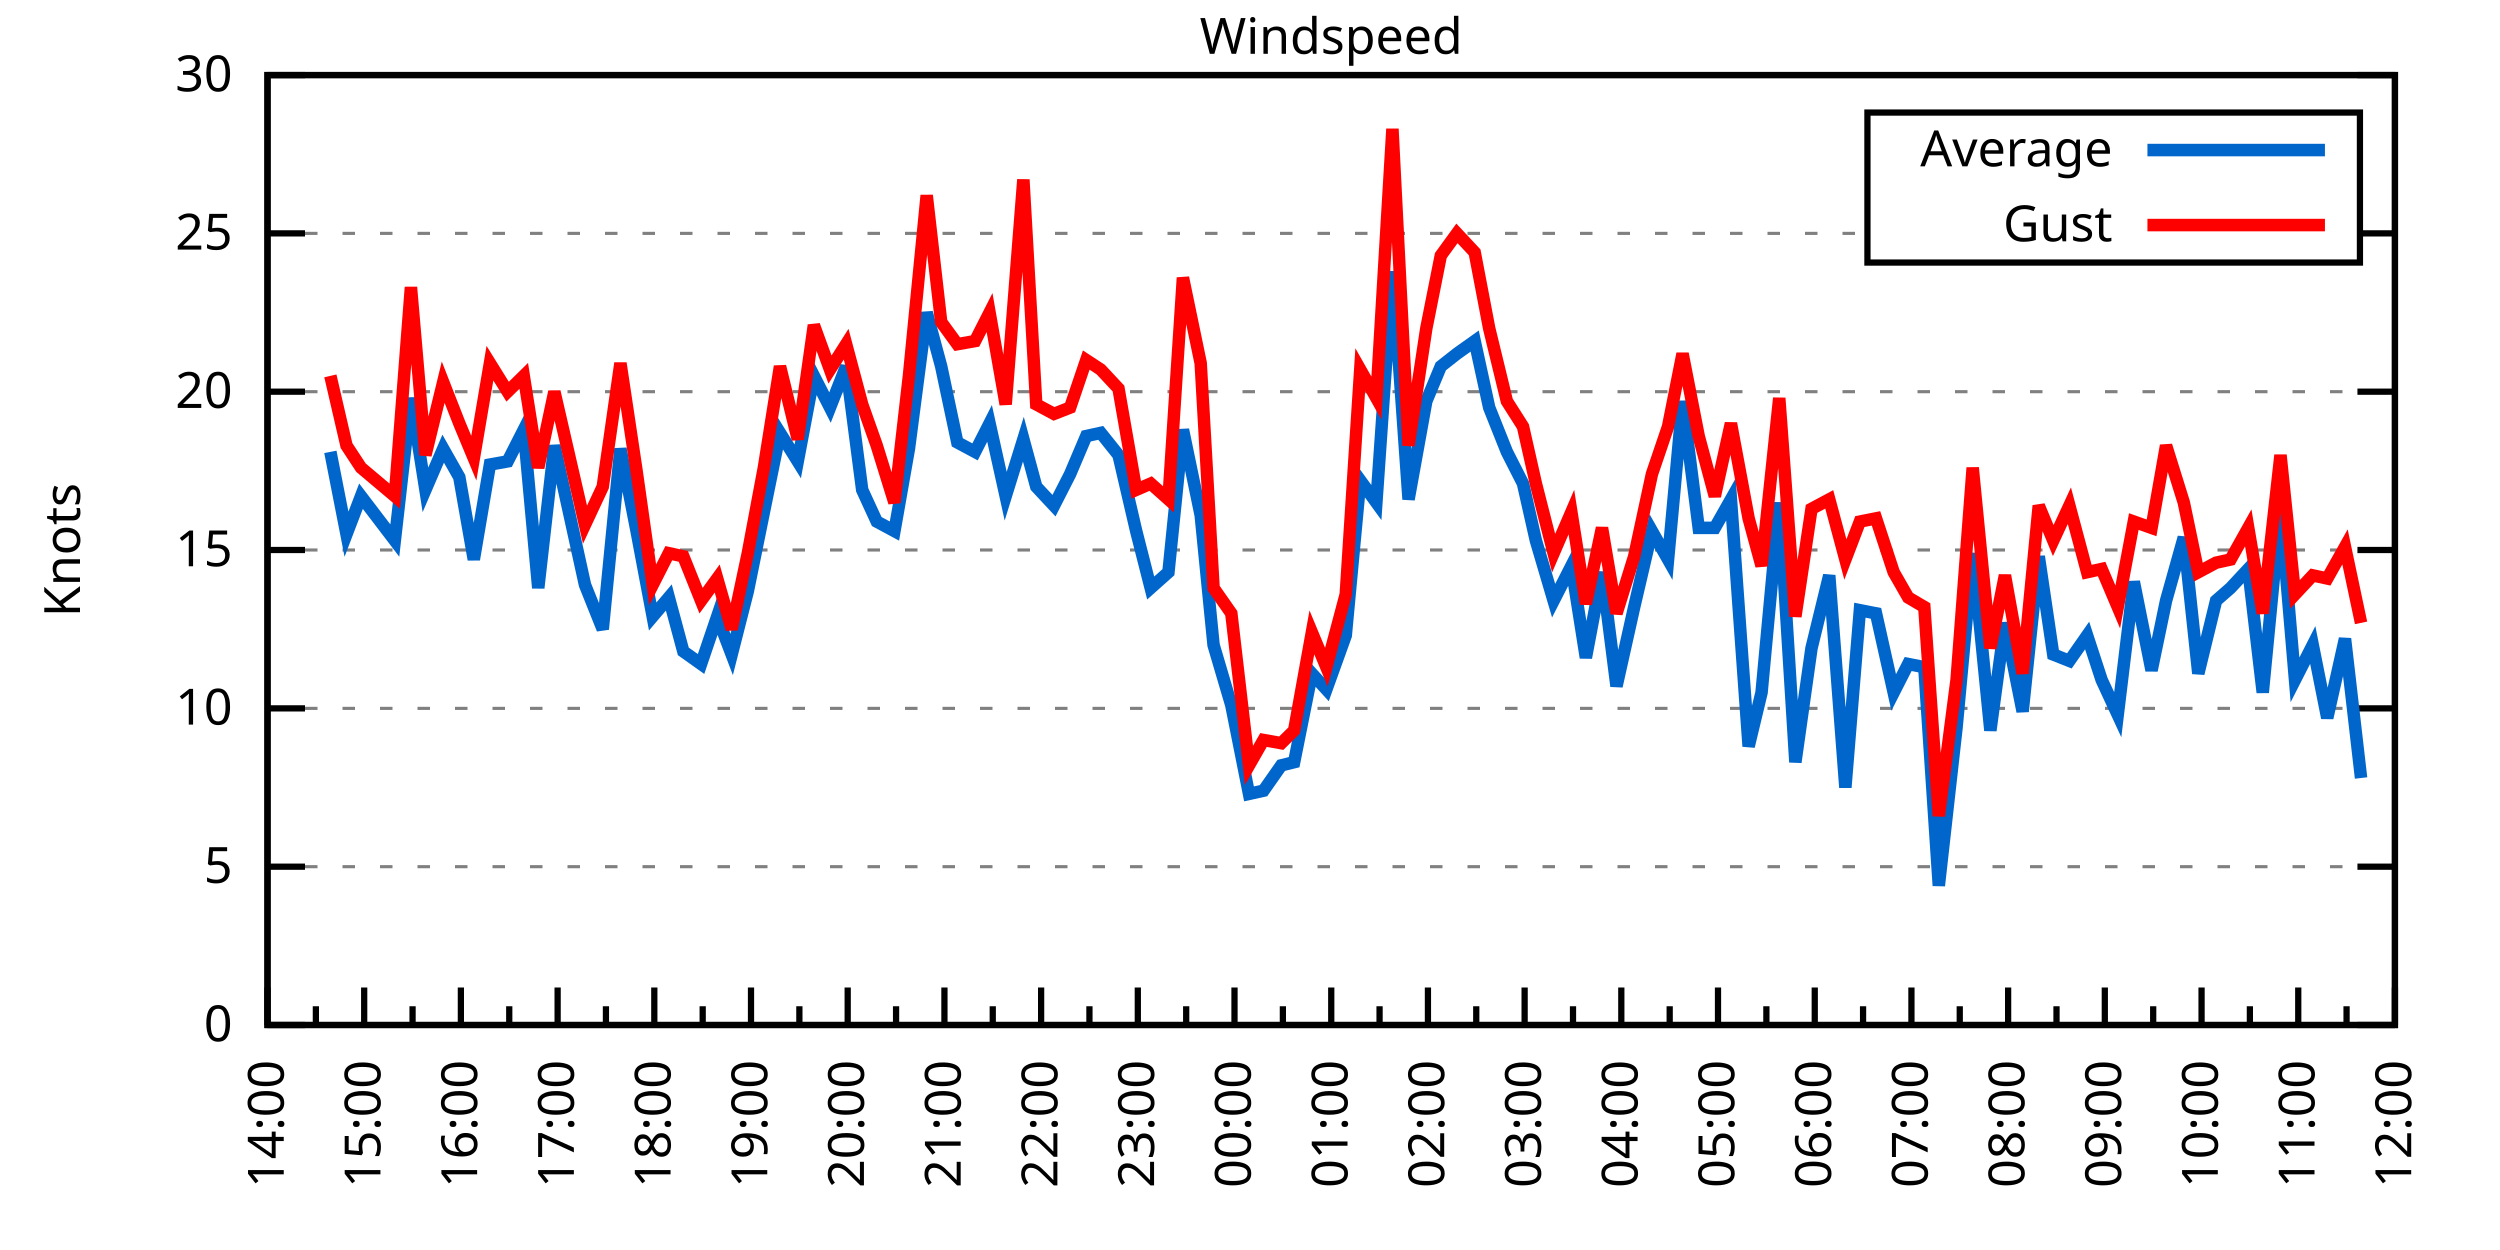
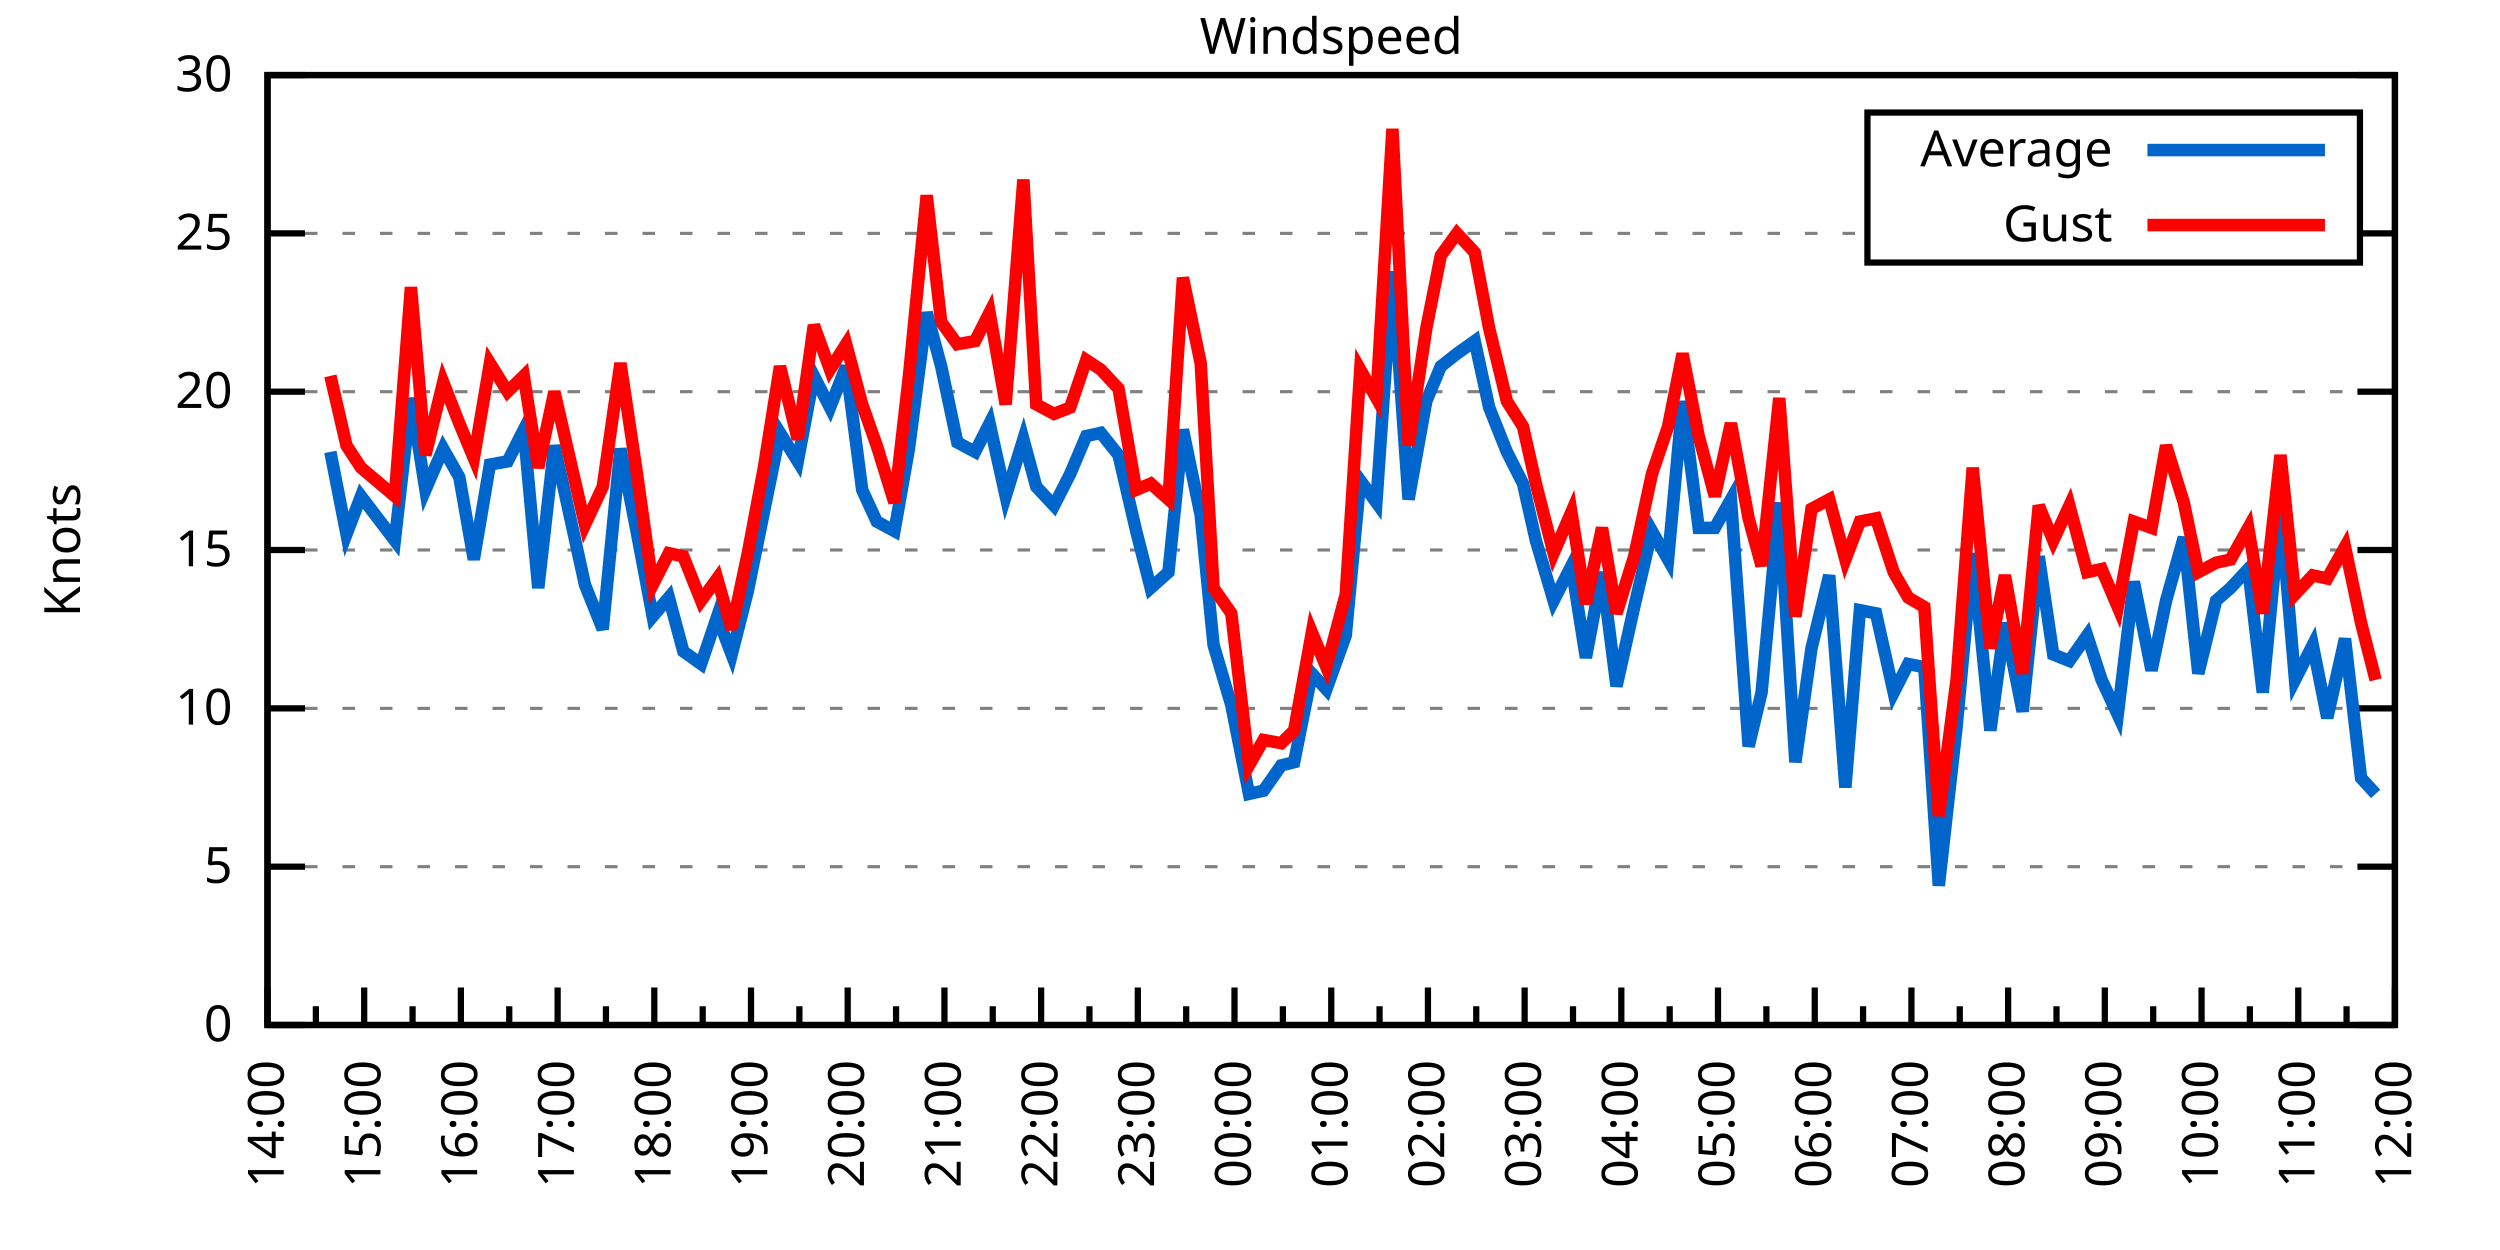
<svg xmlns="http://www.w3.org/2000/svg" xmlns:xlink="http://www.w3.org/1999/xlink" width="400" height="200" viewBox="0 0 400 200">
  <g id="gnuplot_canvas">
    <rect x="0" y="0" width="400" height="200" fill="none" />
    <defs>
      <circle id="gpDot" r="0.5" stroke-width="0.5" stroke="currentColor" />
      <path id="gpPt0" stroke-width="0.333" stroke="currentColor" d="M-1,0 h2 M0,-1 v2" />
      <path id="gpPt1" stroke-width="0.333" stroke="currentColor" d="M-1,-1 L1,1 M1,-1 L-1,1" />
      <path id="gpPt2" stroke-width="0.333" stroke="currentColor" d="M-1,0 L1,0 M0,-1 L0,1 M-1,-1 L1,1 M-1,1 L1,-1" />
      <rect id="gpPt3" stroke-width="0.333" stroke="currentColor" x="-1" y="-1" width="2" height="2" />
      <rect id="gpPt4" stroke-width="0.333" stroke="currentColor" fill="currentColor" x="-1" y="-1" width="2" height="2" />
      <circle id="gpPt5" stroke-width="0.333" stroke="currentColor" cx="0" cy="0" r="1" />
      <use xlink:href="#gpPt5" id="gpPt6" fill="currentColor" stroke="none" />
      <path id="gpPt7" stroke-width="0.333" stroke="currentColor" d="M0,-1.33 L-1.33,0.67 L1.33,0.67 z" />
      <use xlink:href="#gpPt7" id="gpPt8" fill="currentColor" stroke="none" />
      <use xlink:href="#gpPt7" id="gpPt9" stroke="currentColor" transform="rotate(180)" />
      <use xlink:href="#gpPt9" id="gpPt10" fill="currentColor" stroke="none" />
      <use xlink:href="#gpPt3" id="gpPt11" stroke="currentColor" transform="rotate(45)" />
      <use xlink:href="#gpPt11" id="gpPt12" fill="currentColor" stroke="none" />
      <path id="gpPt13" stroke-width="0.333" stroke="currentColor" d="M0,1.330 L1.265,0.411 L0.782,-1.067 L-0.782,-1.076 L-1.265,0.411 z" />
      <use xlink:href="#gpPt13" id="gpPt14" fill="currentColor" stroke="none" />
      <filter id="textbox" filterUnits="objectBoundingBox" x="0" y="0" height="1" width="1">
        <feFlood flood-color="white" flood-opacity="1" result="bgnd" />
        <feComposite in="SourceGraphic" in2="bgnd" operator="atop" />
      </filter>
      <filter id="greybox" filterUnits="objectBoundingBox" x="0" y="0" height="1" width="1">
        <feFlood flood-color="lightgrey" flood-opacity="1" result="grey" />
        <feComposite in="SourceGraphic" in2="grey" operator="atop" />
      </filter>
    </defs>
    <g fill="none" color="white" stroke="currentColor" stroke-width="1.00" stroke-linecap="butt" stroke-linejoin="miter">
</g>
    <g fill="none" color="black" stroke="currentColor" stroke-width="1.00" stroke-linecap="butt" stroke-linejoin="miter">
      <g stroke="none" shape-rendering="crispEdges">
        <polygon fill="rgb(255, 255, 255)" points="42.80,164.00 383.18,164.00 383.18,12.02 42.80,12.02 " />
      </g>
    </g>
    <g fill="none" color="black" stroke="currentColor" stroke-width="1.00" stroke-linecap="butt" stroke-linejoin="miter">
</g>
    <g fill="none" color="black" stroke="black" stroke-width="0.50" stroke-linecap="butt" stroke-linejoin="miter">
</g>
    <g fill="none" color="gray" stroke="currentColor" stroke-width="0.50" stroke-linecap="butt" stroke-linejoin="miter">
      <path stroke="gray" stroke-dasharray="2,4" class="gridline" d="M42.80,164.00 L383.19,164.00  " />
    </g>
    <g fill="none" color="gray" stroke="gray" stroke-width="1.00" stroke-linecap="butt" stroke-linejoin="miter">
</g>
    <g fill="none" color="black" stroke="currentColor" stroke-width="1.00" stroke-linecap="butt" stroke-linejoin="miter">
      <path stroke="black" d="M42.80,164.00 L48.80,164.00 M383.19,164.00 L377.19,164.00  " />
      <g transform="translate(37.20,166.60)" stroke="none" fill="black" font-family="Sans" font-size="8.00" text-anchor="end">
        <text>
          <tspan font-family="Sans"> 0</tspan>
        </text>
      </g>
    </g>
    <g fill="none" color="black" stroke="currentColor" stroke-width="1.00" stroke-linecap="butt" stroke-linejoin="miter">
</g>
    <g fill="none" color="black" stroke="black" stroke-width="0.50" stroke-linecap="butt" stroke-linejoin="miter">
</g>
    <g fill="none" color="gray" stroke="currentColor" stroke-width="0.50" stroke-linecap="butt" stroke-linejoin="miter">
      <path stroke="gray" stroke-dasharray="2,4" class="gridline" d="M42.80,138.67 L383.19,138.67  " />
    </g>
    <g fill="none" color="gray" stroke="gray" stroke-width="1.00" stroke-linecap="butt" stroke-linejoin="miter">
</g>
    <g fill="none" color="black" stroke="currentColor" stroke-width="1.00" stroke-linecap="butt" stroke-linejoin="miter">
      <path stroke="black" d="M42.80,138.67 L48.80,138.67 M383.19,138.67 L377.19,138.67  " />
      <g transform="translate(37.20,141.27)" stroke="none" fill="black" font-family="Sans" font-size="8.00" text-anchor="end">
        <text>
          <tspan font-family="Sans"> 5</tspan>
        </text>
      </g>
    </g>
    <g fill="none" color="black" stroke="currentColor" stroke-width="1.00" stroke-linecap="butt" stroke-linejoin="miter">
</g>
    <g fill="none" color="black" stroke="black" stroke-width="0.50" stroke-linecap="butt" stroke-linejoin="miter">
</g>
    <g fill="none" color="gray" stroke="currentColor" stroke-width="0.50" stroke-linecap="butt" stroke-linejoin="miter">
      <path stroke="gray" stroke-dasharray="2,4" class="gridline" d="M42.80,113.34 L383.19,113.34  " />
    </g>
    <g fill="none" color="gray" stroke="gray" stroke-width="1.00" stroke-linecap="butt" stroke-linejoin="miter">
</g>
    <g fill="none" color="black" stroke="currentColor" stroke-width="1.00" stroke-linecap="butt" stroke-linejoin="miter">
      <path stroke="black" d="M42.80,113.34 L48.80,113.34 M383.19,113.34 L377.19,113.34  " />
      <g transform="translate(37.20,115.94)" stroke="none" fill="black" font-family="Sans" font-size="8.00" text-anchor="end">
        <text>
          <tspan font-family="Sans"> 10</tspan>
        </text>
      </g>
    </g>
    <g fill="none" color="black" stroke="currentColor" stroke-width="1.00" stroke-linecap="butt" stroke-linejoin="miter">
</g>
    <g fill="none" color="black" stroke="black" stroke-width="0.50" stroke-linecap="butt" stroke-linejoin="miter">
</g>
    <g fill="none" color="gray" stroke="currentColor" stroke-width="0.50" stroke-linecap="butt" stroke-linejoin="miter">
      <path stroke="gray" stroke-dasharray="2,4" class="gridline" d="M42.80,88.00 L383.19,88.00  " />
    </g>
    <g fill="none" color="gray" stroke="gray" stroke-width="1.00" stroke-linecap="butt" stroke-linejoin="miter">
</g>
    <g fill="none" color="black" stroke="currentColor" stroke-width="1.00" stroke-linecap="butt" stroke-linejoin="miter">
      <path stroke="black" d="M42.80,88.00 L48.80,88.00 M383.19,88.00 L377.19,88.00  " />
      <g transform="translate(37.20,90.60)" stroke="none" fill="black" font-family="Sans" font-size="8.00" text-anchor="end">
        <text>
          <tspan font-family="Sans"> 15</tspan>
        </text>
      </g>
    </g>
    <g fill="none" color="black" stroke="currentColor" stroke-width="1.00" stroke-linecap="butt" stroke-linejoin="miter">
</g>
    <g fill="none" color="black" stroke="black" stroke-width="0.50" stroke-linecap="butt" stroke-linejoin="miter">
</g>
    <g fill="none" color="gray" stroke="currentColor" stroke-width="0.50" stroke-linecap="butt" stroke-linejoin="miter">
      <path stroke="gray" stroke-dasharray="2,4" class="gridline" d="M42.80,62.67 L383.19,62.67  " />
    </g>
    <g fill="none" color="gray" stroke="gray" stroke-width="1.00" stroke-linecap="butt" stroke-linejoin="miter">
</g>
    <g fill="none" color="black" stroke="currentColor" stroke-width="1.00" stroke-linecap="butt" stroke-linejoin="miter">
      <path stroke="black" d="M42.80,62.67 L48.80,62.67 M383.19,62.67 L377.19,62.67  " />
      <g transform="translate(37.20,65.27)" stroke="none" fill="black" font-family="Sans" font-size="8.00" text-anchor="end">
        <text>
          <tspan font-family="Sans"> 20</tspan>
        </text>
      </g>
    </g>
    <g fill="none" color="black" stroke="currentColor" stroke-width="1.00" stroke-linecap="butt" stroke-linejoin="miter">
</g>
    <g fill="none" color="black" stroke="black" stroke-width="0.50" stroke-linecap="butt" stroke-linejoin="miter">
</g>
    <g fill="none" color="gray" stroke="currentColor" stroke-width="0.50" stroke-linecap="butt" stroke-linejoin="miter">
      <path stroke="gray" stroke-dasharray="2,4" class="gridline" d="M42.80,37.34 L298.79,37.34 M377.59,37.34 L383.19,37.34  " />
    </g>
    <g fill="none" color="gray" stroke="gray" stroke-width="1.00" stroke-linecap="butt" stroke-linejoin="miter">
</g>
    <g fill="none" color="black" stroke="currentColor" stroke-width="1.00" stroke-linecap="butt" stroke-linejoin="miter">
      <path stroke="black" d="M42.80,37.34 L48.80,37.34 M383.19,37.34 L377.19,37.34  " />
      <g transform="translate(37.20,39.94)" stroke="none" fill="black" font-family="Sans" font-size="8.00" text-anchor="end">
        <text>
          <tspan font-family="Sans"> 25</tspan>
        </text>
      </g>
    </g>
    <g fill="none" color="black" stroke="currentColor" stroke-width="1.00" stroke-linecap="butt" stroke-linejoin="miter">
</g>
    <g fill="none" color="black" stroke="black" stroke-width="0.50" stroke-linecap="butt" stroke-linejoin="miter">
</g>
    <g fill="none" color="gray" stroke="currentColor" stroke-width="0.50" stroke-linecap="butt" stroke-linejoin="miter">
      <path stroke="gray" stroke-dasharray="2,4" class="gridline" d="M42.80,12.01 L383.19,12.01  " />
    </g>
    <g fill="none" color="gray" stroke="gray" stroke-width="1.00" stroke-linecap="butt" stroke-linejoin="miter">
</g>
    <g fill="none" color="black" stroke="currentColor" stroke-width="1.00" stroke-linecap="butt" stroke-linejoin="miter">
      <path stroke="black" d="M42.80,12.01 L48.80,12.01 M383.19,12.01 L377.19,12.01  " />
      <g transform="translate(37.20,14.61)" stroke="none" fill="black" font-family="Sans" font-size="8.00" text-anchor="end">
        <text>
          <tspan font-family="Sans"> 30</tspan>
        </text>
      </g>
    </g>
    <g fill="none" color="black" stroke="currentColor" stroke-width="1.00" stroke-linecap="butt" stroke-linejoin="miter">
      <path stroke="black" d="M42.80,164.00 L42.80,158.00  " />
      <g transform="translate(45.40,169.60) rotate(270)" stroke="none" fill="black" font-family="Sans" font-size="8.00" text-anchor="end">
        <text>
          <tspan font-family="Sans">14:00</tspan>
        </text>
      </g>
    </g>
    <g fill="none" color="black" stroke="currentColor" stroke-width="1.00" stroke-linecap="butt" stroke-linejoin="miter">
      <path stroke="black" d="M50.54,164.00 L50.54,161.00 M58.27,164.00 L58.27,158.00  " />
      <g transform="translate(60.87,169.60) rotate(270)" stroke="none" fill="black" font-family="Sans" font-size="8.00" text-anchor="end">
        <text>
          <tspan font-family="Sans">15:00</tspan>
        </text>
      </g>
    </g>
    <g fill="none" color="black" stroke="currentColor" stroke-width="1.00" stroke-linecap="butt" stroke-linejoin="miter">
      <path stroke="black" d="M66.01,164.00 L66.01,161.00 M73.74,164.00 L73.74,158.00  " />
      <g transform="translate(76.34,169.60) rotate(270)" stroke="none" fill="black" font-family="Sans" font-size="8.00" text-anchor="end">
        <text>
          <tspan font-family="Sans">16:00</tspan>
        </text>
      </g>
    </g>
    <g fill="none" color="black" stroke="currentColor" stroke-width="1.00" stroke-linecap="butt" stroke-linejoin="miter">
      <path stroke="black" d="M81.48,164.00 L81.48,161.00 M89.22,164.00 L89.22,158.00  " />
      <g transform="translate(91.82,169.60) rotate(270)" stroke="none" fill="black" font-family="Sans" font-size="8.00" text-anchor="end">
        <text>
          <tspan font-family="Sans">17:00</tspan>
        </text>
      </g>
    </g>
    <g fill="none" color="black" stroke="currentColor" stroke-width="1.00" stroke-linecap="butt" stroke-linejoin="miter">
      <path stroke="black" d="M96.95,164.00 L96.95,161.00 M104.69,164.00 L104.69,158.00  " />
      <g transform="translate(107.29,169.60) rotate(270)" stroke="none" fill="black" font-family="Sans" font-size="8.00" text-anchor="end">
        <text>
          <tspan font-family="Sans">18:00</tspan>
        </text>
      </g>
    </g>
    <g fill="none" color="black" stroke="currentColor" stroke-width="1.00" stroke-linecap="butt" stroke-linejoin="miter">
      <path stroke="black" d="M112.43,164.00 L112.43,161.00 M120.16,164.00 L120.16,158.00  " />
      <g transform="translate(122.76,169.60) rotate(270)" stroke="none" fill="black" font-family="Sans" font-size="8.00" text-anchor="end">
        <text>
          <tspan font-family="Sans">19:00</tspan>
        </text>
      </g>
    </g>
    <g fill="none" color="black" stroke="currentColor" stroke-width="1.00" stroke-linecap="butt" stroke-linejoin="miter">
      <path stroke="black" d="M127.90,164.00 L127.90,161.00 M135.63,164.00 L135.63,158.00  " />
      <g transform="translate(138.23,169.60) rotate(270)" stroke="none" fill="black" font-family="Sans" font-size="8.00" text-anchor="end">
        <text>
          <tspan font-family="Sans">20:00</tspan>
        </text>
      </g>
    </g>
    <g fill="none" color="black" stroke="currentColor" stroke-width="1.00" stroke-linecap="butt" stroke-linejoin="miter">
      <path stroke="black" d="M143.37,164.00 L143.37,161.00 M151.11,164.00 L151.11,158.00  " />
      <g transform="translate(153.71,169.60) rotate(270)" stroke="none" fill="black" font-family="Sans" font-size="8.00" text-anchor="end">
        <text>
          <tspan font-family="Sans">21:00</tspan>
        </text>
      </g>
    </g>
    <g fill="none" color="black" stroke="currentColor" stroke-width="1.00" stroke-linecap="butt" stroke-linejoin="miter">
      <path stroke="black" d="M158.84,164.00 L158.84,161.00 M166.58,164.00 L166.58,158.00  " />
      <g transform="translate(169.18,169.60) rotate(270)" stroke="none" fill="black" font-family="Sans" font-size="8.00" text-anchor="end">
        <text>
          <tspan font-family="Sans">22:00</tspan>
        </text>
      </g>
    </g>
    <g fill="none" color="black" stroke="currentColor" stroke-width="1.00" stroke-linecap="butt" stroke-linejoin="miter">
      <path stroke="black" d="M174.31,164.00 L174.31,161.00 M182.05,164.00 L182.05,158.00  " />
      <g transform="translate(184.65,169.60) rotate(270)" stroke="none" fill="black" font-family="Sans" font-size="8.00" text-anchor="end">
        <text>
          <tspan font-family="Sans">23:00</tspan>
        </text>
      </g>
    </g>
    <g fill="none" color="black" stroke="currentColor" stroke-width="1.00" stroke-linecap="butt" stroke-linejoin="miter">
      <path stroke="black" d="M189.79,164.00 L189.79,161.00 M197.52,164.00 L197.52,158.00  " />
      <g transform="translate(200.12,169.60) rotate(270)" stroke="none" fill="black" font-family="Sans" font-size="8.00" text-anchor="end">
        <text>
          <tspan font-family="Sans">00:00</tspan>
        </text>
      </g>
    </g>
    <g fill="none" color="black" stroke="currentColor" stroke-width="1.00" stroke-linecap="butt" stroke-linejoin="miter">
      <path stroke="black" d="M205.26,164.00 L205.26,161.00 M213.00,164.00 L213.00,158.00  " />
      <g transform="translate(215.60,169.60) rotate(270)" stroke="none" fill="black" font-family="Sans" font-size="8.00" text-anchor="end">
        <text>
          <tspan font-family="Sans">01:00</tspan>
        </text>
      </g>
    </g>
    <g fill="none" color="black" stroke="currentColor" stroke-width="1.00" stroke-linecap="butt" stroke-linejoin="miter">
      <path stroke="black" d="M220.73,164.00 L220.73,161.00 M228.47,164.00 L228.47,158.00  " />
      <g transform="translate(231.07,169.60) rotate(270)" stroke="none" fill="black" font-family="Sans" font-size="8.00" text-anchor="end">
        <text>
          <tspan font-family="Sans">02:00</tspan>
        </text>
      </g>
    </g>
    <g fill="none" color="black" stroke="currentColor" stroke-width="1.00" stroke-linecap="butt" stroke-linejoin="miter">
      <path stroke="black" d="M236.20,164.00 L236.20,161.00 M243.94,164.00 L243.94,158.00  " />
      <g transform="translate(246.54,169.60) rotate(270)" stroke="none" fill="black" font-family="Sans" font-size="8.00" text-anchor="end">
        <text>
          <tspan font-family="Sans">03:00</tspan>
        </text>
      </g>
    </g>
    <g fill="none" color="black" stroke="currentColor" stroke-width="1.00" stroke-linecap="butt" stroke-linejoin="miter">
      <path stroke="black" d="M251.68,164.00 L251.68,161.00 M259.41,164.00 L259.41,158.00  " />
      <g transform="translate(262.01,169.60) rotate(270)" stroke="none" fill="black" font-family="Sans" font-size="8.00" text-anchor="end">
        <text>
          <tspan font-family="Sans">04:00</tspan>
        </text>
      </g>
    </g>
    <g fill="none" color="black" stroke="currentColor" stroke-width="1.00" stroke-linecap="butt" stroke-linejoin="miter">
      <path stroke="black" d="M267.15,164.00 L267.15,161.00 M274.88,164.00 L274.88,158.00  " />
      <g transform="translate(277.48,169.60) rotate(270)" stroke="none" fill="black" font-family="Sans" font-size="8.00" text-anchor="end">
        <text>
          <tspan font-family="Sans">05:00</tspan>
        </text>
      </g>
    </g>
    <g fill="none" color="black" stroke="currentColor" stroke-width="1.00" stroke-linecap="butt" stroke-linejoin="miter">
      <path stroke="black" d="M282.62,164.00 L282.62,161.00 M290.36,164.00 L290.36,158.00  " />
      <g transform="translate(292.96,169.60) rotate(270)" stroke="none" fill="black" font-family="Sans" font-size="8.00" text-anchor="end">
        <text>
          <tspan font-family="Sans">06:00</tspan>
        </text>
      </g>
    </g>
    <g fill="none" color="black" stroke="currentColor" stroke-width="1.00" stroke-linecap="butt" stroke-linejoin="miter">
      <path stroke="black" d="M298.09,164.00 L298.09,161.00 M305.83,164.00 L305.83,158.00  " />
      <g transform="translate(308.43,169.60) rotate(270)" stroke="none" fill="black" font-family="Sans" font-size="8.00" text-anchor="end">
        <text>
          <tspan font-family="Sans">07:00</tspan>
        </text>
      </g>
    </g>
    <g fill="none" color="black" stroke="currentColor" stroke-width="1.00" stroke-linecap="butt" stroke-linejoin="miter">
      <path stroke="black" d="M313.56,164.00 L313.56,161.00 M321.30,164.00 L321.30,158.00  " />
      <g transform="translate(323.90,169.60) rotate(270)" stroke="none" fill="black" font-family="Sans" font-size="8.00" text-anchor="end">
        <text>
          <tspan font-family="Sans">08:00</tspan>
        </text>
      </g>
    </g>
    <g fill="none" color="black" stroke="currentColor" stroke-width="1.00" stroke-linecap="butt" stroke-linejoin="miter">
      <path stroke="black" d="M329.04,164.00 L329.04,161.00 M336.77,164.00 L336.77,158.00  " />
      <g transform="translate(339.37,169.60) rotate(270)" stroke="none" fill="black" font-family="Sans" font-size="8.00" text-anchor="end">
        <text>
          <tspan font-family="Sans">09:00</tspan>
        </text>
      </g>
    </g>
    <g fill="none" color="black" stroke="currentColor" stroke-width="1.00" stroke-linecap="butt" stroke-linejoin="miter">
      <path stroke="black" d="M344.51,164.00 L344.51,161.00 M352.25,164.00 L352.25,158.00  " />
      <g transform="translate(354.85,169.60) rotate(270)" stroke="none" fill="black" font-family="Sans" font-size="8.00" text-anchor="end">
        <text>
          <tspan font-family="Sans">10:00</tspan>
        </text>
      </g>
    </g>
    <g fill="none" color="black" stroke="currentColor" stroke-width="1.00" stroke-linecap="butt" stroke-linejoin="miter">
      <path stroke="black" d="M359.98,164.00 L359.98,161.00 M367.72,164.00 L367.72,158.00  " />
      <g transform="translate(370.32,169.60) rotate(270)" stroke="none" fill="black" font-family="Sans" font-size="8.00" text-anchor="end">
        <text>
          <tspan font-family="Sans">11:00</tspan>
        </text>
      </g>
    </g>
    <g fill="none" color="black" stroke="currentColor" stroke-width="1.00" stroke-linecap="butt" stroke-linejoin="miter">
      <path stroke="black" d="M375.45,164.00 L375.45,161.00 M383.19,164.00 L383.19,158.00  " />
      <g transform="translate(385.79,169.60) rotate(270)" stroke="none" fill="black" font-family="Sans" font-size="8.00" text-anchor="end">
        <text>
          <tspan font-family="Sans">12:00</tspan>
        </text>
      </g>
    </g>
    <g fill="none" color="black" stroke="currentColor" stroke-width="1.00" stroke-linecap="butt" stroke-linejoin="miter">
</g>
    <g fill="none" color="black" stroke="currentColor" stroke-width="1.00" stroke-linecap="butt" stroke-linejoin="miter">
      <path stroke="black" d="M42.80,12.01 L42.80,164.00 L383.19,164.00 L383.19,12.01 L42.80,12.01 Z  " />
    </g>
    <g fill="none" color="black" stroke="currentColor" stroke-width="1.00" stroke-linecap="butt" stroke-linejoin="miter">
      <g transform="translate(12.80,88.01) rotate(270)" stroke="none" fill="black" font-family="Sans" font-size="8.00" text-anchor="middle">
        <text>
          <tspan font-family="Sans">Knots</tspan>
        </text>
      </g>
    </g>
    <g fill="none" color="black" stroke="currentColor" stroke-width="1.00" stroke-linecap="butt" stroke-linejoin="miter">
</g>
    <g fill="none" color="black" stroke="currentColor" stroke-width="1.00" stroke-linecap="butt" stroke-linejoin="miter">
      <path stroke="black" d="M298.79,42.01 L298.79,18.01 L377.59,18.01 L377.59,42.01 L298.79,42.01 Z  " />
    </g>
    <g id="Windspeed_plot_1">
      <g fill="none" color="white" stroke="black" stroke-width="2.00" stroke-linecap="butt" stroke-linejoin="miter">
</g>
      <g fill="none" color="black" stroke="currentColor" stroke-width="2.00" stroke-linecap="butt" stroke-linejoin="miter">
        <g transform="translate(337.99,26.61)" stroke="none" fill="black" font-family="Sans" font-size="8.00" text-anchor="end">
          <text>
            <tspan font-family="Sans">Average</tspan>
          </text>
        </g>
      </g>
      <g fill="none" color="black" stroke="currentColor" stroke-width="2.00" stroke-linecap="butt" stroke-linejoin="miter">
-         <path stroke="rgb(  0, 102, 204)" d="M343.59,24.01 L371.99,24.01 M52.86,72.30 L55.44,85.47 L57.76,79.39 L63.17,86.49 L65.75,63.69 L68.07,78.38   L70.91,71.79 L73.49,76.35 L75.81,89.52 L78.39,74.33 L81.22,73.82 L83.80,68.75 L86.12,94.08 L88.70,71.29   L93.60,93.58 L96.44,100.67 L99.27,71.79 L101.85,84.97 L104.43,98.64 L107.01,95.60 L109.33,104.22 L112.17,106.24   L114.75,98.64 L117.07,104.72 L119.65,94.59 L122.22,81.93 L124.80,69.26 L127.64,73.82 L130.22,60.14 L132.80,65.21   L135.38,58.62 L137.95,78.38 L140.28,83.45 L143.11,84.97 L145.43,71.79 L148.27,50.01 L150.59,58.62 L153.17,70.78   L156.01,72.30 L158.33,67.74 L160.91,79.39 L163.74,70.27 L165.80,77.87 L168.64,80.91 L171.22,75.85 L173.80,69.77   L176.12,69.26 L178.96,72.81 L181.79,84.97 L184.11,94.08 L186.95,91.55 L189.27,68.75 L192.11,82.43 L194.17,103.20   L197.01,112.83 L199.84,127.02 L202.16,126.51 L205.00,122.46 L207.06,121.95 L209.90,107.76 L212.22,110.30 L215.32,101.68   L217.64,76.86 L220.22,80.41 L222.79,43.42 L225.37,79.90 L228.21,64.19 L230.53,58.62 L233.11,56.59 L235.95,54.57   L238.27,65.21 L241.10,72.30 L243.68,77.37 L245.74,86.49 L248.58,96.11 L251.42,90.54 L253.74,105.23 L256.32,91.55   L258.64,109.79 L261.47,97.12 L264.31,84.97 L266.89,89.52 L269.21,64.19 L271.79,84.46 L274.37,84.46 L276.95,79.90   L279.78,119.42 L281.85,110.80 L284.68,80.41 L287.26,121.95 L289.84,103.71 L292.68,92.06 L295.26,126.00 L297.58,97.63   L300.16,98.14 L302.99,110.80 L305.31,106.24 L307.89,106.75 L310.21,141.71 L313.05,116.38 L315.63,88.51 L318.46,116.88   L320.79,99.66 L323.62,113.84 L326.20,89.02 L328.52,104.72 L331.10,105.74 L333.94,101.68 L336.26,108.78 L338.84,114.35   L341.41,93.07 L344.25,107.26 L346.57,96.11 L349.41,85.98 L351.73,107.76 L354.57,96.11 L356.89,94.08 L359.72,91.04   L362.04,110.80 L364.88,81.42 L367.20,108.78 L370.04,103.20 L372.36,114.86 L375.20,102.19 L377.77,124.48  " />
+         <path stroke="rgb(  0, 102, 204)" d="M343.59,24.01 L371.99,24.01 M52.86,72.30 L55.44,85.47 L57.76,79.39 L63.17,86.49 L65.75,63.69 L68.07,78.38   L70.91,71.79 L73.49,76.35 L75.81,89.52 L78.39,74.33 L81.22,73.82 L83.80,68.75 L86.12,94.08 L88.70,71.29   L93.60,93.58 L96.44,100.67 L99.27,71.79 L101.85,84.97 L104.43,98.64 L107.01,95.60 L109.33,104.22 L112.17,106.24   L114.75,98.64 L117.07,104.72 L119.65,94.59 L122.22,81.93 L124.80,69.26 L127.64,73.82 L130.22,60.14 L132.80,65.21   L135.38,58.62 L137.95,78.38 L140.28,83.45 L143.11,84.97 L145.43,71.79 L148.27,50.01 L150.59,58.62 L153.17,70.78   L156.01,72.30 L158.33,67.74 L160.91,79.39 L163.74,70.27 L165.80,77.87 L168.64,80.91 L171.22,75.85 L173.80,69.77   L176.12,69.26 L178.96,72.81 L181.79,84.97 L184.11,94.08 L186.95,91.55 L189.27,68.75 L192.11,82.43 L194.17,103.20   L197.01,112.83 L199.84,127.02 L202.16,126.51 L205.00,122.46 L207.06,121.95 L209.90,107.76 L212.22,110.30 L215.32,101.68   L217.64,76.86 L220.22,80.41 L222.79,43.42 L225.37,79.90 L228.21,64.19 L230.53,58.62 L233.11,56.59 L235.95,54.57   L238.27,65.21 L241.10,72.30 L243.68,77.37 L245.74,86.49 L248.58,96.11 L251.42,90.54 L253.74,105.23 L256.32,91.55   L258.64,109.79 L261.47,97.12 L264.31,84.97 L266.89,89.52 L269.21,64.19 L271.79,84.46 L274.37,84.46 L276.95,79.90   L279.78,119.42 L281.85,110.80 L284.68,80.41 L287.26,121.95 L289.84,103.71 L292.68,92.06 L295.26,126.00 L297.58,97.63   L300.16,98.14 L302.99,110.80 L305.31,106.24 L307.89,106.75 L310.21,141.71 L313.05,116.38 L315.63,88.51 L318.46,116.88   L320.79,99.66 L323.62,113.84 L326.20,89.02 L328.52,104.72 L331.10,105.74 L333.94,101.68 L336.26,108.78 L338.84,114.35   L341.41,93.07 L344.25,107.26 L346.57,96.11 L349.41,85.98 L351.73,107.76 L354.57,96.11 L356.89,94.08 L359.72,91.04   L362.04,110.80 L364.88,81.42 L367.20,108.78 L370.04,103.20 L372.36,114.86 L375.20,102.19 L377.77,124.48 L380.10,127.02    " />
      </g>
    </g>
    <g id="Windspeed_plot_2">
      <g fill="none" color="black" stroke="currentColor" stroke-width="2.00" stroke-linecap="butt" stroke-linejoin="miter">
        <g transform="translate(337.99,38.61)" stroke="none" fill="black" font-family="Sans" font-size="8.00" text-anchor="end">
          <text>
            <tspan font-family="Sans">Gust</tspan>
          </text>
        </g>
      </g>
      <g fill="none" color="black" stroke="currentColor" stroke-width="2.00" stroke-linecap="butt" stroke-linejoin="miter">
-         <path stroke="rgb(255,   0,   0)" d="M343.59,36.01 L371.99,36.01 M52.86,60.14 L55.44,71.29 L57.76,74.83 L63.17,79.39 L65.75,45.95 L68.07,72.81   L70.91,61.15 L73.49,67.74 L75.81,73.31 L78.39,58.11 L81.22,62.67 L83.80,60.14 L86.12,74.83 L88.70,62.67   L93.60,83.95 L96.44,77.87 L99.27,58.11 L101.85,75.34 L104.43,93.58 L107.01,88.51 L109.33,89.02 L112.17,96.11   L114.75,92.56 L117.07,100.67 L119.65,88.51 L122.22,74.83 L124.80,58.62 L127.64,70.27 L130.22,52.03 L132.80,59.13   L135.38,55.07 L137.95,64.70 L140.28,71.29 L143.11,80.41 L145.43,60.14 L148.27,31.26 L150.59,51.53 L153.17,55.07   L156.01,54.57 L158.33,50.01 L160.91,64.70 L163.74,28.73 L165.80,64.70 L168.64,66.22 L171.22,65.21 L173.80,57.61   L176.12,59.13 L178.96,62.17 L181.79,78.38 L184.11,77.37 L186.95,79.90 L189.27,44.43 L192.11,58.11 L194.17,94.08   L197.01,98.14 L199.84,122.46 L202.16,118.40 L205.00,118.91 L207.06,116.88 L209.90,101.18 L212.22,106.75 L215.32,95.10   L217.64,59.13 L220.22,63.69 L222.79,20.62 L225.37,71.29 L228.21,52.54 L230.53,40.89 L233.11,37.34 L235.95,40.38   L238.27,52.54 L241.10,64.19 L243.68,68.25 L245.74,77.37 L248.58,88.51 L251.42,81.93 L253.74,96.62 L256.32,84.46   L258.64,98.14 L261.47,89.02 L264.31,75.85 L266.89,68.25 L269.21,56.59 L271.79,69.77 L274.37,79.39 L276.95,67.74   L279.78,82.94 L281.85,90.54 L284.68,63.69 L287.26,98.64 L289.84,81.42 L292.68,79.90 L295.26,89.52 L297.58,83.45   L300.16,82.94 L302.99,91.55 L305.31,95.60 L307.89,97.12 L310.21,130.56 L313.05,108.78 L315.63,74.83 L318.46,103.71   L320.79,92.06 L323.62,107.76 L326.20,80.91 L328.52,86.49 L331.10,80.91 L333.94,91.55 L336.26,91.04 L338.84,97.12   L341.41,83.45 L344.25,84.46 L346.57,71.29 L349.41,80.41 L351.73,91.55 L354.57,90.03 L356.89,89.52 L359.72,84.46   L362.04,98.14 L364.88,72.81 L367.20,95.10 L370.04,92.06 L372.36,92.56 L375.20,87.50 L377.77,99.66  " />
+         <path stroke="rgb(255,   0,   0)" d="M343.59,36.01 L371.99,36.01 M52.86,60.14 L55.44,71.29 L57.76,74.83 L63.17,79.39 L65.75,45.95 L68.07,72.81   L70.91,61.15 L73.49,67.74 L75.81,73.31 L78.39,58.11 L81.22,62.67 L83.80,60.14 L86.12,74.83 L88.70,62.67   L93.60,83.95 L96.44,77.87 L99.27,58.11 L101.85,75.34 L104.43,93.58 L107.01,88.51 L109.33,89.02 L112.17,96.11   L114.75,92.56 L117.07,100.67 L119.65,88.51 L122.22,74.83 L124.80,58.62 L127.64,70.27 L130.22,52.03 L132.80,59.13   L135.38,55.07 L137.95,64.70 L140.28,71.29 L143.11,80.41 L145.43,60.14 L148.27,31.26 L150.59,51.53 L153.17,55.07   L156.01,54.57 L158.33,50.01 L160.91,64.70 L163.74,28.73 L165.80,64.70 L168.64,66.22 L171.22,65.21 L173.80,57.61   L176.12,59.13 L178.96,62.17 L181.79,78.38 L184.11,77.37 L186.95,79.90 L189.27,44.43 L192.11,58.11 L194.17,94.08   L197.01,98.14 L199.84,122.46 L202.16,118.40 L205.00,118.91 L207.06,116.88 L209.90,101.18 L212.22,106.75 L215.32,95.10   L217.64,59.13 L220.22,63.69 L222.79,20.62 L225.37,71.29 L228.21,52.54 L230.53,40.89 L233.11,37.34 L235.95,40.38   L238.27,52.54 L241.10,64.19 L243.68,68.25 L245.74,77.37 L248.58,88.51 L251.42,81.93 L253.74,96.62 L256.32,84.46   L258.64,98.14 L261.47,89.02 L264.31,75.85 L266.89,68.25 L269.21,56.59 L271.79,69.77 L274.37,79.39 L276.95,67.74   L279.78,82.94 L281.85,90.54 L284.68,63.69 L287.26,98.64 L289.84,81.42 L292.68,79.90 L295.26,89.52 L297.58,83.45   L300.16,82.94 L302.99,91.55 L305.31,95.60 L307.89,97.12 L310.21,130.56 L313.05,108.78 L315.63,74.83 L318.46,103.71   L320.79,92.06 L323.62,107.76 L326.20,80.91 L328.52,86.49 L331.10,80.91 L333.94,91.55 L336.26,91.04 L338.84,97.12   L341.41,83.45 L344.25,84.46 L346.57,71.29 L349.41,80.41 L351.73,91.55 L354.57,90.03 L356.89,89.52 L359.72,84.46   L362.04,98.14 L364.88,72.81 L367.20,95.10 L370.04,92.06 L372.36,92.56 L375.20,87.50 L377.77,99.66 L380.10,108.78    " />
      </g>
    </g>
    <g fill="none" color="black" stroke="currentColor" stroke-width="2.00" stroke-linecap="butt" stroke-linejoin="miter">
</g>
    <g fill="none" color="black" stroke="black" stroke-width="1.00" stroke-linecap="butt" stroke-linejoin="miter">
</g>
    <g fill="none" color="black" stroke="currentColor" stroke-width="1.00" stroke-linecap="butt" stroke-linejoin="miter">
      <path stroke="black" d="M42.80,12.01 L42.80,164.00 L383.19,164.00 L383.19,12.01 L42.80,12.01 Z  " />
    </g>
    <g fill="none" color="black" stroke="currentColor" stroke-width="1.00" stroke-linecap="butt" stroke-linejoin="miter">
      <g transform="translate(212.99,8.61)" stroke="none" fill="black" font-family="Sans" font-size="8.00" text-anchor="middle">
        <text>
          <tspan font-family="Sans">Windspeed</tspan>
        </text>
      </g>
    </g>
    <g fill="none" color="black" stroke="currentColor" stroke-width="1.00" stroke-linecap="butt" stroke-linejoin="miter">
</g>
  </g>
</svg>
